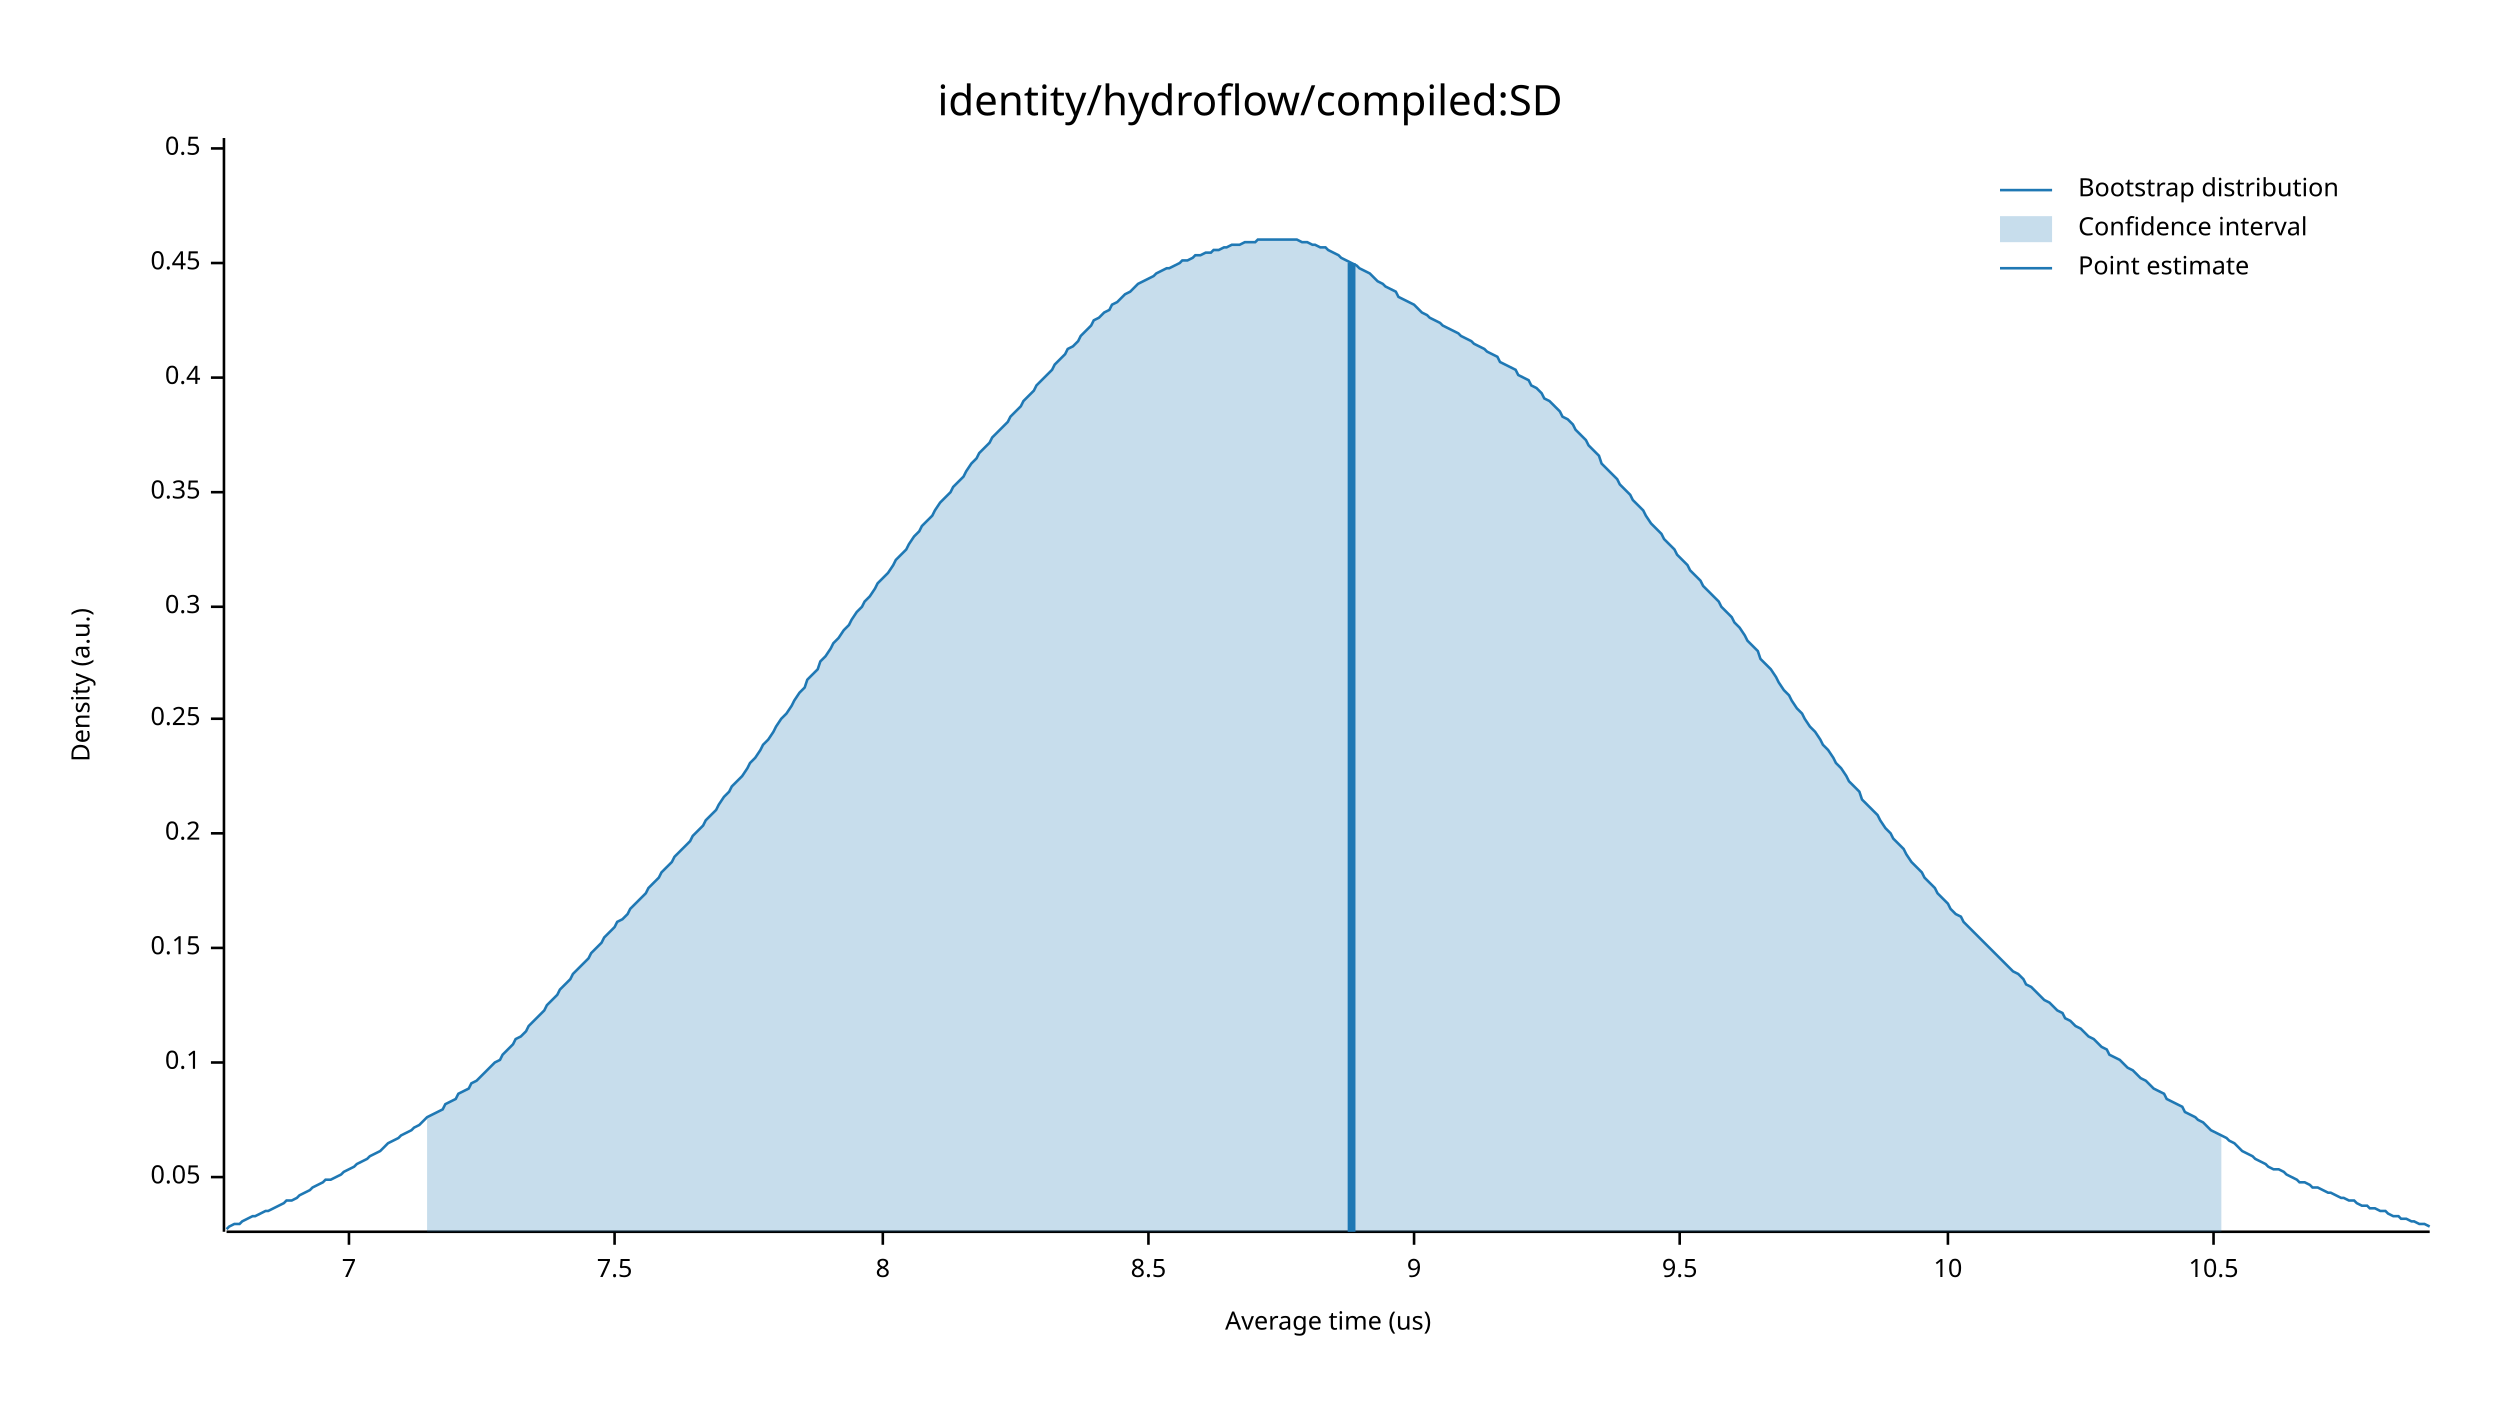
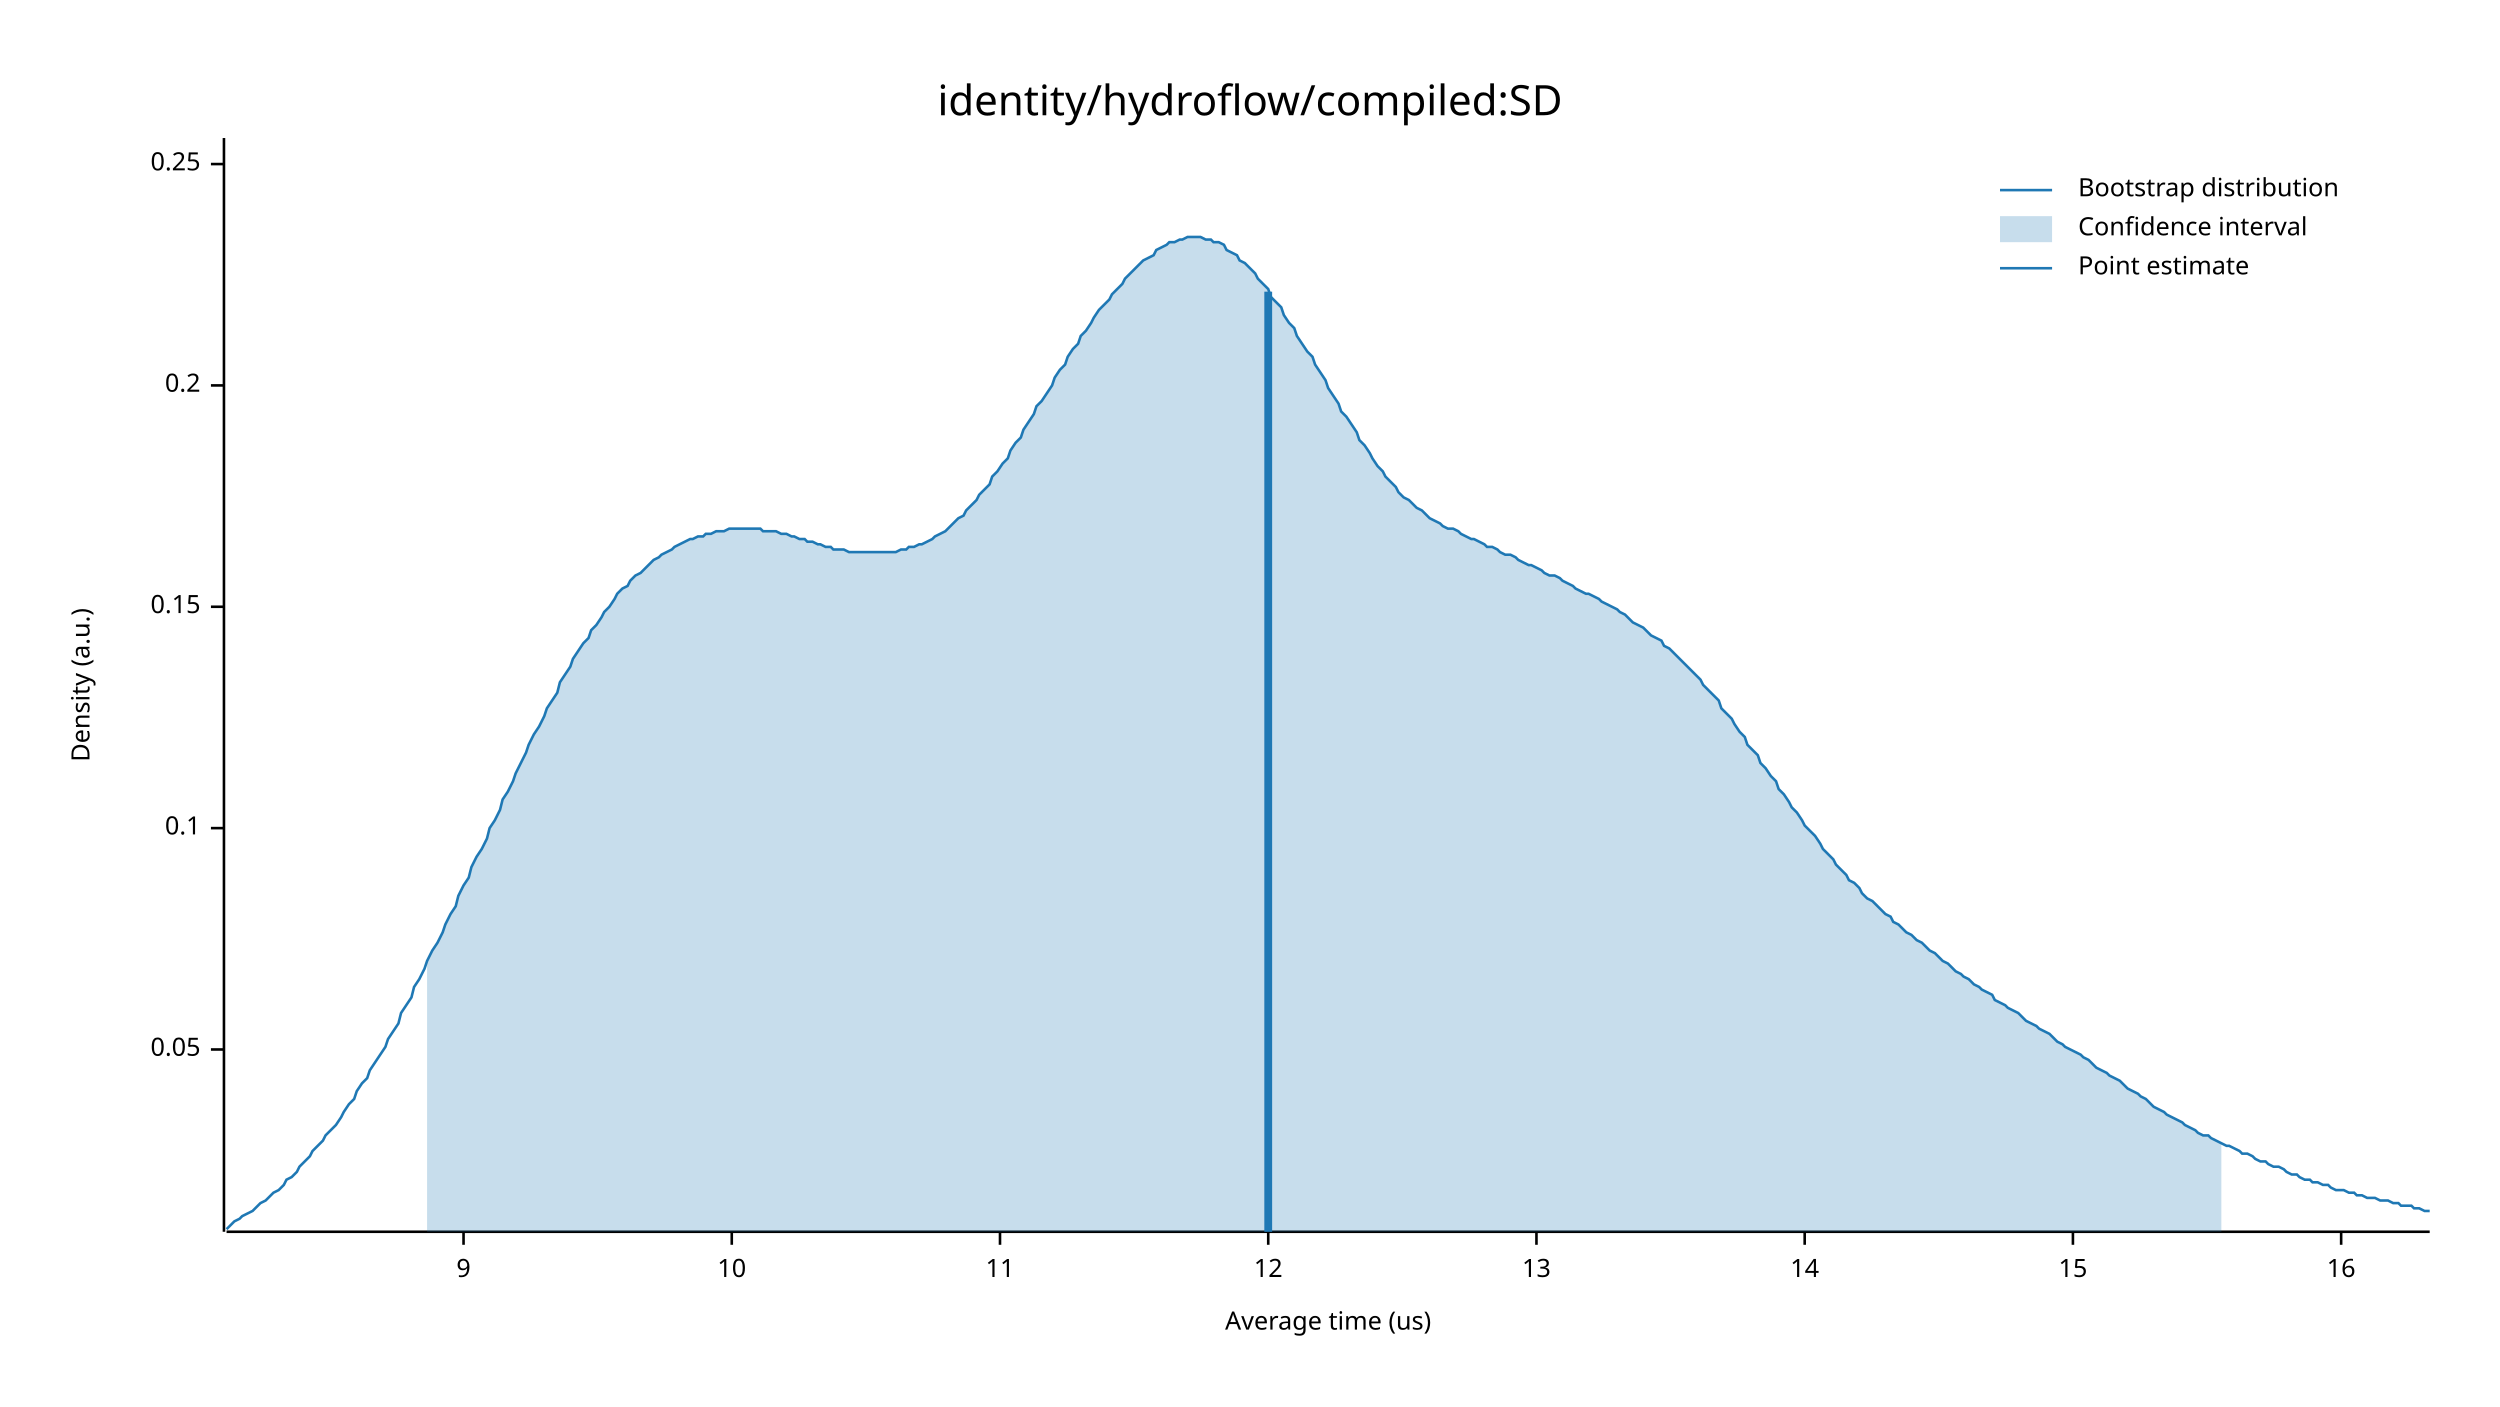
<svg xmlns="http://www.w3.org/2000/svg" width="960" height="540" viewBox="0 0 960 540">
  <text x="480" y="32" dy="0.76em" text-anchor="middle" font-family="sans-serif" font-size="16.129" opacity="1" fill="#000000">
identity/hydroflow/compiled:SD
</text>
  <text x="27" y="263" dy="0.76em" text-anchor="middle" font-family="sans-serif" font-size="9.677" opacity="1" fill="#000000" transform="rotate(270, 27, 263)">
Density (a.u.)
</text>
  <text x="510" y="513" dy="-0.5ex" text-anchor="middle" font-family="sans-serif" font-size="9.677" opacity="1" fill="#000000">
Average time (us)
</text>
  <polyline fill="none" opacity="1" stroke="#000000" stroke-width="1" points="86,53 86,473 " />
-   <text x="77" y="452" dy="0.5ex" text-anchor="end" font-family="sans-serif" font-size="9.677" opacity="1" fill="#000000">
+   <text x="77" y="403" dy="0.5ex" text-anchor="end" font-family="sans-serif" font-size="9.677" opacity="1" fill="#000000">
0.05
</text>
-   <polyline fill="none" opacity="1" stroke="#000000" stroke-width="1" points="81,452 86,452 " />
-   <text x="77" y="408" dy="0.5ex" text-anchor="end" font-family="sans-serif" font-size="9.677" opacity="1" fill="#000000">
+   <polyline fill="none" opacity="1" stroke="#000000" stroke-width="1" points="81,403 86,403 " />
+   <text x="77" y="318" dy="0.5ex" text-anchor="end" font-family="sans-serif" font-size="9.677" opacity="1" fill="#000000">
0.1
</text>
-   <polyline fill="none" opacity="1" stroke="#000000" stroke-width="1" points="81,408 86,408 " />
-   <text x="77" y="364" dy="0.5ex" text-anchor="end" font-family="sans-serif" font-size="9.677" opacity="1" fill="#000000">
+   <polyline fill="none" opacity="1" stroke="#000000" stroke-width="1" points="81,318 86,318 " />
+   <text x="77" y="233" dy="0.5ex" text-anchor="end" font-family="sans-serif" font-size="9.677" opacity="1" fill="#000000">
0.15
</text>
-   <polyline fill="none" opacity="1" stroke="#000000" stroke-width="1" points="81,364 86,364 " />
-   <text x="77" y="320" dy="0.5ex" text-anchor="end" font-family="sans-serif" font-size="9.677" opacity="1" fill="#000000">
+   <polyline fill="none" opacity="1" stroke="#000000" stroke-width="1" points="81,233 86,233 " />
+   <text x="77" y="148" dy="0.5ex" text-anchor="end" font-family="sans-serif" font-size="9.677" opacity="1" fill="#000000">
0.2
</text>
-   <polyline fill="none" opacity="1" stroke="#000000" stroke-width="1" points="81,320 86,320 " />
-   <text x="77" y="276" dy="0.5ex" text-anchor="end" font-family="sans-serif" font-size="9.677" opacity="1" fill="#000000">
+   <polyline fill="none" opacity="1" stroke="#000000" stroke-width="1" points="81,148 86,148 " />
+   <text x="77" y="63" dy="0.5ex" text-anchor="end" font-family="sans-serif" font-size="9.677" opacity="1" fill="#000000">
0.25
</text>
-   <polyline fill="none" opacity="1" stroke="#000000" stroke-width="1" points="81,276 86,276 " />
-   <text x="77" y="233" dy="0.5ex" text-anchor="end" font-family="sans-serif" font-size="9.677" opacity="1" fill="#000000">
- 0.3
- </text>
-   <polyline fill="none" opacity="1" stroke="#000000" stroke-width="1" points="81,233 86,233 " />
-   <text x="77" y="189" dy="0.5ex" text-anchor="end" font-family="sans-serif" font-size="9.677" opacity="1" fill="#000000">
- 0.35
- </text>
-   <polyline fill="none" opacity="1" stroke="#000000" stroke-width="1" points="81,189 86,189 " />
-   <text x="77" y="145" dy="0.5ex" text-anchor="end" font-family="sans-serif" font-size="9.677" opacity="1" fill="#000000">
- 0.4
- </text>
-   <polyline fill="none" opacity="1" stroke="#000000" stroke-width="1" points="81,145 86,145 " />
-   <text x="77" y="101" dy="0.5ex" text-anchor="end" font-family="sans-serif" font-size="9.677" opacity="1" fill="#000000">
- 0.45
- </text>
-   <polyline fill="none" opacity="1" stroke="#000000" stroke-width="1" points="81,101 86,101 " />
-   <text x="77" y="57" dy="0.5ex" text-anchor="end" font-family="sans-serif" font-size="9.677" opacity="1" fill="#000000">
- 0.5
- </text>
-   <polyline fill="none" opacity="1" stroke="#000000" stroke-width="1" points="81,57 86,57 " />
+   <polyline fill="none" opacity="1" stroke="#000000" stroke-width="1" points="81,63 86,63 " />
  <polyline fill="none" opacity="1" stroke="#000000" stroke-width="1" points="87,473 933,473 " />
-   <text x="134" y="483" dy="0.76em" text-anchor="middle" font-family="sans-serif" font-size="9.677" opacity="1" fill="#000000">
- 7
- </text>
-   <polyline fill="none" opacity="1" stroke="#000000" stroke-width="1" points="134,473 134,478 " />
-   <text x="236" y="483" dy="0.76em" text-anchor="middle" font-family="sans-serif" font-size="9.677" opacity="1" fill="#000000">
- 7.5
- </text>
-   <polyline fill="none" opacity="1" stroke="#000000" stroke-width="1" points="236,473 236,478 " />
-   <text x="339" y="483" dy="0.76em" text-anchor="middle" font-family="sans-serif" font-size="9.677" opacity="1" fill="#000000">
- 8
- </text>
-   <polyline fill="none" opacity="1" stroke="#000000" stroke-width="1" points="339,473 339,478 " />
-   <text x="441" y="483" dy="0.76em" text-anchor="middle" font-family="sans-serif" font-size="9.677" opacity="1" fill="#000000">
- 8.5
- </text>
-   <polyline fill="none" opacity="1" stroke="#000000" stroke-width="1" points="441,473 441,478 " />
-   <text x="543" y="483" dy="0.76em" text-anchor="middle" font-family="sans-serif" font-size="9.677" opacity="1" fill="#000000">
+   <text x="178" y="483" dy="0.76em" text-anchor="middle" font-family="sans-serif" font-size="9.677" opacity="1" fill="#000000">
9
</text>
-   <polyline fill="none" opacity="1" stroke="#000000" stroke-width="1" points="543,473 543,478 " />
-   <text x="645" y="483" dy="0.76em" text-anchor="middle" font-family="sans-serif" font-size="9.677" opacity="1" fill="#000000">
- 9.5
- </text>
-   <polyline fill="none" opacity="1" stroke="#000000" stroke-width="1" points="645,473 645,478 " />
-   <text x="748" y="483" dy="0.76em" text-anchor="middle" font-family="sans-serif" font-size="9.677" opacity="1" fill="#000000">
+   <polyline fill="none" opacity="1" stroke="#000000" stroke-width="1" points="178,473 178,478 " />
+   <text x="281" y="483" dy="0.76em" text-anchor="middle" font-family="sans-serif" font-size="9.677" opacity="1" fill="#000000">
10
</text>
-   <polyline fill="none" opacity="1" stroke="#000000" stroke-width="1" points="748,473 748,478 " />
-   <text x="850" y="483" dy="0.76em" text-anchor="middle" font-family="sans-serif" font-size="9.677" opacity="1" fill="#000000">
- 10.5
+   <polyline fill="none" opacity="1" stroke="#000000" stroke-width="1" points="281,473 281,478 " />
+   <text x="384" y="483" dy="0.76em" text-anchor="middle" font-family="sans-serif" font-size="9.677" opacity="1" fill="#000000">
+ 11
</text>
-   <polyline fill="none" opacity="1" stroke="#000000" stroke-width="1" points="850,473 850,478 " />
-   <polyline fill="none" opacity="1" stroke="#1F78B4" stroke-width="1" points="87,472 88,471 90,470 92,470 93,469 95,468 97,467 98,467 100,466 102,465 103,465 105,464 107,463 109,462 110,461 112,461 114,460 115,459 117,458 119,457 120,456 122,455 124,454 125,453 127,453 129,452 131,451 132,450 134,449 136,448 137,447 139,446 141,445 142,444 144,443 146,442 148,440 149,439 151,438 153,437 154,436 156,435 158,434 159,433 161,432 163,430 164,429 166,428 168,427 170,426 171,424 173,423 175,422 176,420 178,419 180,418 181,416 183,415 185,413 187,411 188,410 190,408 192,407 193,405 195,403 197,401 198,399 200,398 202,396 203,394 205,392 207,390 209,388 210,386 212,384 214,382 215,380 217,378 219,376 220,374 222,372 224,370 226,368 227,366 229,364 231,362 232,360 234,358 236,356 237,354 239,353 241,351 242,349 244,347 246,345 248,343 249,341 251,339 253,337 254,335 256,333 258,331 259,329 261,327 263,325 265,323 266,321 268,319 270,317 271,315 273,313 275,311 276,309 278,306 280,304 281,302 283,300 285,298 287,295 288,293 290,291 292,288 293,286 295,284 297,281 298,279 300,276 302,274 304,271 305,269 307,266 309,264 310,261 312,259 314,257 315,254 317,252 319,249 320,247 322,245 324,242 326,240 327,238 329,235 331,233 332,231 334,229 336,226 337,224 339,222 341,220 343,217 344,215 346,213 348,211 349,209 351,206 353,204 354,202 356,200 358,198 359,196 361,193 363,191 365,189 366,187 368,185 370,183 371,181 373,178 375,176 376,174 378,172 380,170 381,168 383,166 385,164 387,162 388,160 390,158 392,156 393,154 395,152 397,150 398,148 400,146 402,144 404,142 405,140 407,138 409,136 410,134 412,133 414,131 415,129 417,127 419,125 420,123 422,122 424,120 426,119 427,117 429,116 431,114 432,113 434,112 436,110 437,109 439,108 441,107 443,106 444,105 446,104 448,103 449,103 451,102 453,101 454,100 456,100 458,99 459,98 461,98 463,97 465,97 466,96 468,96 470,95 471,95 473,94 475,94 476,94 478,93 480,93 482,93 483,92 485,92 487,92 488,92 490,92 492,92 493,92 495,92 497,92 498,92 500,93 502,93 504,94 505,94 507,95 509,95 510,96 512,97 514,98 515,99 517,100 519,101 521,102 522,103 524,104 526,105 527,106 529,108 531,109 532,110 534,111 536,112 537,114 539,115 541,116 543,117 544,118 546,120 548,121 549,122 551,123 553,124 554,125 556,126 558,127 560,128 561,129 563,130 565,131 566,132 568,133 570,134 571,135 573,136 575,137 576,139 578,140 580,141 582,142 583,144 585,145 587,146 588,148 590,149 592,151 593,153 595,154 597,156 599,158 600,160 602,161 604,163 605,165 607,167 609,169 610,171 612,173 614,175 615,178 617,180 619,182 621,184 622,186 624,188 626,190 627,192 629,194 631,196 632,198 634,201 636,203 638,205 639,207 641,209 643,211 644,213 646,215 648,217 649,219 651,221 653,223 654,225 656,227 658,229 660,231 661,233 663,235 665,237 666,239 668,241 670,244 671,246 673,248 675,250 676,253 678,255 680,257 682,260 683,262 685,265 687,267 688,269 690,272 692,274 693,276 695,279 697,281 699,284 700,286 702,288 704,291 705,293 707,295 709,298 710,300 712,302 714,304 715,307 717,309 719,311 721,313 722,315 724,318 726,320 727,322 729,324 731,326 732,328 734,331 736,333 738,335 739,337 741,339 743,341 744,343 746,345 748,347 749,349 751,351 753,352 754,354 756,356 758,358 760,360 761,361 763,363 765,365 766,366 768,368 770,370 771,371 773,373 775,374 777,376 778,378 780,379 782,381 783,382 785,384 787,385 788,386 790,388 792,389 793,391 795,392 797,394 799,395 800,396 802,398 804,399 805,400 807,402 809,403 810,405 812,406 814,407 816,409 817,410 819,411 821,413 822,414 824,415 826,417 827,418 829,419 831,420 832,422 834,423 836,424 838,425 839,427 841,428 843,429 844,430 846,431 848,433 849,434 851,435 853,436 855,437 856,438 858,439 860,441 861,442 863,443 865,444 866,445 868,446 870,447 871,448 873,449 875,449 877,450 878,451 880,452 882,453 883,454 885,454 887,455 888,456 890,456 892,457 894,458 895,458 897,459 899,460 900,460 902,461 904,461 905,462 907,463 909,463 910,464 912,464 914,465 916,465 917,466 919,467 921,467 922,468 924,468 926,469 927,469 929,470 931,470 933,471 " />
-   <polygon opacity="0.25" fill="#1F78B4" points="164,429 166,428 168,427 170,426 171,424 173,423 175,422 176,420 178,419 180,418 181,416 183,415 185,413 187,411 188,410 190,408 192,407 193,405 195,403 197,401 198,399 200,398 202,396 203,394 205,392 207,390 209,388 210,386 212,384 214,382 215,380 217,378 219,376 220,374 222,372 224,370 226,368 227,366 229,364 231,362 232,360 234,358 236,356 237,354 239,353 241,351 242,349 244,347 246,345 248,343 249,341 251,339 253,337 254,335 256,333 258,331 259,329 261,327 263,325 265,323 266,321 268,319 270,317 271,315 273,313 275,311 276,309 278,306 280,304 281,302 283,300 285,298 287,295 288,293 290,291 292,288 293,286 295,284 297,281 298,279 300,276 302,274 304,271 305,269 307,266 309,264 310,261 312,259 314,257 315,254 317,252 319,249 320,247 322,245 324,242 326,240 327,238 329,235 331,233 332,231 334,229 336,226 337,224 339,222 341,220 343,217 344,215 346,213 348,211 349,209 351,206 353,204 354,202 356,200 358,198 359,196 361,193 363,191 365,189 366,187 368,185 370,183 371,181 373,178 375,176 376,174 378,172 380,170 381,168 383,166 385,164 387,162 388,160 390,158 392,156 393,154 395,152 397,150 398,148 400,146 402,144 404,142 405,140 407,138 409,136 410,134 412,133 414,131 415,129 417,127 419,125 420,123 422,122 424,120 426,119 427,117 429,116 431,114 432,113 434,112 436,110 437,109 439,108 441,107 443,106 444,105 446,104 448,103 449,103 451,102 453,101 454,100 456,100 458,99 459,98 461,98 463,97 465,97 466,96 468,96 470,95 471,95 473,94 475,94 476,94 478,93 480,93 482,93 483,92 485,92 487,92 488,92 490,92 492,92 493,92 495,92 497,92 498,92 500,93 502,93 504,94 505,94 507,95 509,95 510,96 512,97 514,98 515,99 517,100 519,101 521,102 522,103 524,104 526,105 527,106 529,108 531,109 532,110 534,111 536,112 537,114 539,115 541,116 543,117 544,118 546,120 548,121 549,122 551,123 553,124 554,125 556,126 558,127 560,128 561,129 563,130 565,131 566,132 568,133 570,134 571,135 573,136 575,137 576,139 578,140 580,141 582,142 583,144 585,145 587,146 588,148 590,149 592,151 593,153 595,154 597,156 599,158 600,160 602,161 604,163 605,165 607,167 609,169 610,171 612,173 614,175 615,178 617,180 619,182 621,184 622,186 624,188 626,190 627,192 629,194 631,196 632,198 634,201 636,203 638,205 639,207 641,209 643,211 644,213 646,215 648,217 649,219 651,221 653,223 654,225 656,227 658,229 660,231 661,233 663,235 665,237 666,239 668,241 670,244 671,246 673,248 675,250 676,253 678,255 680,257 682,260 683,262 685,265 687,267 688,269 690,272 692,274 693,276 695,279 697,281 699,284 700,286 702,288 704,291 705,293 707,295 709,298 710,300 712,302 714,304 715,307 717,309 719,311 721,313 722,315 724,318 726,320 727,322 729,324 731,326 732,328 734,331 736,333 738,335 739,337 741,339 743,341 744,343 746,345 748,347 749,349 751,351 753,352 754,354 756,356 758,358 760,360 761,361 763,363 765,365 766,366 768,368 770,370 771,371 773,373 775,374 777,376 778,378 780,379 782,381 783,382 785,384 787,385 788,386 790,388 792,389 793,391 795,392 797,394 799,395 800,396 802,398 804,399 805,400 807,402 809,403 810,405 812,406 814,407 816,409 817,410 819,411 821,413 822,414 824,415 826,417 827,418 829,419 831,420 832,422 834,423 836,424 838,425 839,427 841,428 843,429 844,430 846,431 848,433 849,434 851,435 853,436 853,473 164,473 " />
-   <polyline fill="none" opacity="1" stroke="#1F78B4" stroke-width="3" points="519,473 519,101 " />
+   <polyline fill="none" opacity="1" stroke="#000000" stroke-width="1" points="384,473 384,478 " />
+   <text x="487" y="483" dy="0.76em" text-anchor="middle" font-family="sans-serif" font-size="9.677" opacity="1" fill="#000000">
+ 12
+ </text>
+   <polyline fill="none" opacity="1" stroke="#000000" stroke-width="1" points="487,473 487,478 " />
+   <text x="590" y="483" dy="0.76em" text-anchor="middle" font-family="sans-serif" font-size="9.677" opacity="1" fill="#000000">
+ 13
+ </text>
+   <polyline fill="none" opacity="1" stroke="#000000" stroke-width="1" points="590,473 590,478 " />
+   <text x="693" y="483" dy="0.76em" text-anchor="middle" font-family="sans-serif" font-size="9.677" opacity="1" fill="#000000">
+ 14
+ </text>
+   <polyline fill="none" opacity="1" stroke="#000000" stroke-width="1" points="693,473 693,478 " />
+   <text x="796" y="483" dy="0.76em" text-anchor="middle" font-family="sans-serif" font-size="9.677" opacity="1" fill="#000000">
+ 15
+ </text>
+   <polyline fill="none" opacity="1" stroke="#000000" stroke-width="1" points="796,473 796,478 " />
+   <text x="899" y="483" dy="0.76em" text-anchor="middle" font-family="sans-serif" font-size="9.677" opacity="1" fill="#000000">
+ 16
+ </text>
+   <polyline fill="none" opacity="1" stroke="#000000" stroke-width="1" points="899,473 899,478 " />
+   <polyline fill="none" opacity="1" stroke="#1F78B4" stroke-width="1" points="87,472 88,471 90,469 92,468 93,467 95,466 97,465 98,464 100,462 102,461 103,460 105,458 107,457 109,455 110,453 112,452 114,450 115,448 117,446 119,444 120,442 122,440 124,438 125,436 127,434 129,432 131,429 132,427 134,424 136,422 137,419 139,416 141,414 142,411 144,408 146,405 148,402 149,399 151,396 153,393 154,389 156,386 158,383 159,379 161,376 163,372 164,369 166,365 168,362 170,358 171,355 173,351 175,348 176,344 178,340 180,337 181,333 183,329 185,326 187,322 188,318 190,315 192,311 193,307 195,304 197,300 198,297 200,293 202,289 203,286 205,282 207,279 209,275 210,272 212,269 214,266 215,262 217,259 219,256 220,253 222,250 224,247 226,245 227,242 229,240 231,237 232,235 234,233 236,230 237,228 239,226 241,225 242,223 244,221 246,220 248,218 249,217 251,215 253,214 254,213 256,212 258,211 259,210 261,209 263,208 265,207 266,207 268,206 270,206 271,205 273,205 275,204 276,204 278,204 280,203 281,203 283,203 285,203 287,203 288,203 290,203 292,203 293,204 295,204 297,204 298,204 300,205 302,205 304,206 305,206 307,207 309,207 310,208 312,208 314,209 315,209 317,210 319,210 320,211 322,211 324,211 326,212 327,212 329,212 331,212 332,212 334,212 336,212 337,212 339,212 341,212 343,212 344,212 346,211 348,211 349,210 351,210 353,209 354,209 356,208 358,207 359,206 361,205 363,204 365,202 366,201 368,199 370,198 371,196 373,194 375,192 376,190 378,188 380,186 381,183 383,181 385,178 387,176 388,173 390,170 392,168 393,165 395,162 397,159 398,156 400,154 402,151 404,148 405,145 407,142 409,140 410,137 412,134 414,132 415,129 417,127 419,124 420,122 422,119 424,117 426,115 427,113 429,111 431,109 432,107 434,105 436,103 437,102 439,100 441,99 443,98 444,96 446,95 448,94 449,93 451,93 453,92 454,92 456,91 458,91 459,91 461,91 463,92 465,92 466,93 468,93 470,94 471,96 473,97 475,98 476,100 478,101 480,103 482,105 483,107 485,109 487,111 488,114 490,116 492,118 493,121 495,124 497,126 498,129 500,132 502,135 504,137 505,140 507,143 509,146 510,149 512,152 514,155 515,158 517,160 519,163 521,166 522,169 524,171 526,174 527,176 529,179 531,181 532,183 534,185 536,187 537,189 539,191 541,192 543,194 544,195 546,196 548,198 549,199 551,200 553,201 554,202 556,203 558,203 560,204 561,205 563,206 565,207 566,207 568,208 570,209 571,210 573,210 575,211 576,212 578,213 580,213 582,214 583,215 585,216 587,217 588,217 590,218 592,219 593,220 595,221 597,221 599,222 600,223 602,224 604,225 605,226 607,227 609,228 610,228 612,229 614,230 615,231 617,232 619,233 621,234 622,235 624,236 626,238 627,239 629,240 631,241 632,242 634,244 636,245 638,246 639,248 641,249 643,251 644,252 646,254 648,256 649,257 651,259 653,261 654,263 656,265 658,267 660,269 661,272 663,274 665,276 666,278 668,281 670,283 671,286 673,288 675,290 676,293 678,295 680,298 682,300 683,303 685,305 687,308 688,310 690,312 692,315 693,317 695,319 697,321 699,324 700,326 702,328 704,330 705,332 707,334 709,336 710,338 712,339 714,341 715,343 717,345 719,346 721,348 722,349 724,351 726,352 727,354 729,355 731,357 732,358 734,359 736,361 738,362 739,363 741,365 743,366 744,367 746,369 748,370 749,371 751,373 753,374 754,375 756,376 758,378 760,379 761,380 763,381 765,382 766,384 768,385 770,386 771,387 773,388 775,389 777,391 778,392 780,393 782,394 783,395 785,396 787,397 788,398 790,400 792,401 793,402 795,403 797,404 799,405 800,406 802,407 804,409 805,410 807,411 809,412 810,413 812,414 814,415 816,417 817,418 819,419 821,420 822,421 824,422 826,424 827,425 829,426 831,427 832,428 834,429 836,430 838,431 839,432 841,433 843,434 844,435 846,436 848,436 849,437 851,438 853,439 855,440 856,440 858,441 860,442 861,443 863,443 865,444 866,445 868,446 870,446 871,447 873,448 875,448 877,449 878,450 880,451 882,451 883,452 885,453 887,453 888,454 890,454 892,455 894,455 895,456 897,457 899,457 900,457 902,458 904,458 905,459 907,459 909,460 910,460 912,460 914,461 916,461 917,461 919,462 921,462 922,463 924,463 926,463 927,464 929,464 931,465 933,465 " />
+   <polygon opacity="0.25" fill="#1F78B4" points="164,369 166,365 168,362 170,358 171,355 173,351 175,348 176,344 178,340 180,337 181,333 183,329 185,326 187,322 188,318 190,315 192,311 193,307 195,304 197,300 198,297 200,293 202,289 203,286 205,282 207,279 209,275 210,272 212,269 214,266 215,262 217,259 219,256 220,253 222,250 224,247 226,245 227,242 229,240 231,237 232,235 234,233 236,230 237,228 239,226 241,225 242,223 244,221 246,220 248,218 249,217 251,215 253,214 254,213 256,212 258,211 259,210 261,209 263,208 265,207 266,207 268,206 270,206 271,205 273,205 275,204 276,204 278,204 280,203 281,203 283,203 285,203 287,203 288,203 290,203 292,203 293,204 295,204 297,204 298,204 300,205 302,205 304,206 305,206 307,207 309,207 310,208 312,208 314,209 315,209 317,210 319,210 320,211 322,211 324,211 326,212 327,212 329,212 331,212 332,212 334,212 336,212 337,212 339,212 341,212 343,212 344,212 346,211 348,211 349,210 351,210 353,209 354,209 356,208 358,207 359,206 361,205 363,204 365,202 366,201 368,199 370,198 371,196 373,194 375,192 376,190 378,188 380,186 381,183 383,181 385,178 387,176 388,173 390,170 392,168 393,165 395,162 397,159 398,156 400,154 402,151 404,148 405,145 407,142 409,140 410,137 412,134 414,132 415,129 417,127 419,124 420,122 422,119 424,117 426,115 427,113 429,111 431,109 432,107 434,105 436,103 437,102 439,100 441,99 443,98 444,96 446,95 448,94 449,93 451,93 453,92 454,92 456,91 458,91 459,91 461,91 463,92 465,92 466,93 468,93 470,94 471,96 473,97 475,98 476,100 478,101 480,103 482,105 483,107 485,109 487,111 488,114 490,116 492,118 493,121 495,124 497,126 498,129 500,132 502,135 504,137 505,140 507,143 509,146 510,149 512,152 514,155 515,158 517,160 519,163 521,166 522,169 524,171 526,174 527,176 529,179 531,181 532,183 534,185 536,187 537,189 539,191 541,192 543,194 544,195 546,196 548,198 549,199 551,200 553,201 554,202 556,203 558,203 560,204 561,205 563,206 565,207 566,207 568,208 570,209 571,210 573,210 575,211 576,212 578,213 580,213 582,214 583,215 585,216 587,217 588,217 590,218 592,219 593,220 595,221 597,221 599,222 600,223 602,224 604,225 605,226 607,227 609,228 610,228 612,229 614,230 615,231 617,232 619,233 621,234 622,235 624,236 626,238 627,239 629,240 631,241 632,242 634,244 636,245 638,246 639,248 641,249 643,251 644,252 646,254 648,256 649,257 651,259 653,261 654,263 656,265 658,267 660,269 661,272 663,274 665,276 666,278 668,281 670,283 671,286 673,288 675,290 676,293 678,295 680,298 682,300 683,303 685,305 687,308 688,310 690,312 692,315 693,317 695,319 697,321 699,324 700,326 702,328 704,330 705,332 707,334 709,336 710,338 712,339 714,341 715,343 717,345 719,346 721,348 722,349 724,351 726,352 727,354 729,355 731,357 732,358 734,359 736,361 738,362 739,363 741,365 743,366 744,367 746,369 748,370 749,371 751,373 753,374 754,375 756,376 758,378 760,379 761,380 763,381 765,382 766,384 768,385 770,386 771,387 773,388 775,389 777,391 778,392 780,393 782,394 783,395 785,396 787,397 788,398 790,400 792,401 793,402 795,403 797,404 799,405 800,406 802,407 804,409 805,410 807,411 809,412 810,413 812,414 814,415 816,417 817,418 819,419 821,420 822,421 824,422 826,424 827,425 829,426 831,427 832,428 834,429 836,430 838,431 839,432 841,433 843,434 844,435 846,436 848,436 849,437 851,438 853,439 853,473 164,473 " />
+   <polyline fill="none" opacity="1" stroke="#1F78B4" stroke-width="3" points="487,473 487,112 " />
  <text x="798" y="68" dy="0.76em" text-anchor="start" font-family="sans-serif" font-size="9.677" opacity="1" fill="#000000">
Bootstrap distribution
</text>
  <text x="798" y="83" dy="0.76em" text-anchor="start" font-family="sans-serif" font-size="9.677" opacity="1" fill="#000000">
Confidence interval
</text>
  <text x="798" y="98" dy="0.76em" text-anchor="start" font-family="sans-serif" font-size="9.677" opacity="1" fill="#000000">
Point estimate
</text>
  <polyline fill="none" opacity="1" stroke="#1F78B4" stroke-width="1" points="768,73 788,73 " />
  <rect x="768" y="83" width="20" height="10" opacity="0.25" fill="#1F78B4" stroke="none" />
  <polyline fill="none" opacity="1" stroke="#1F78B4" stroke-width="1" points="768,103 788,103 " />
</svg>
